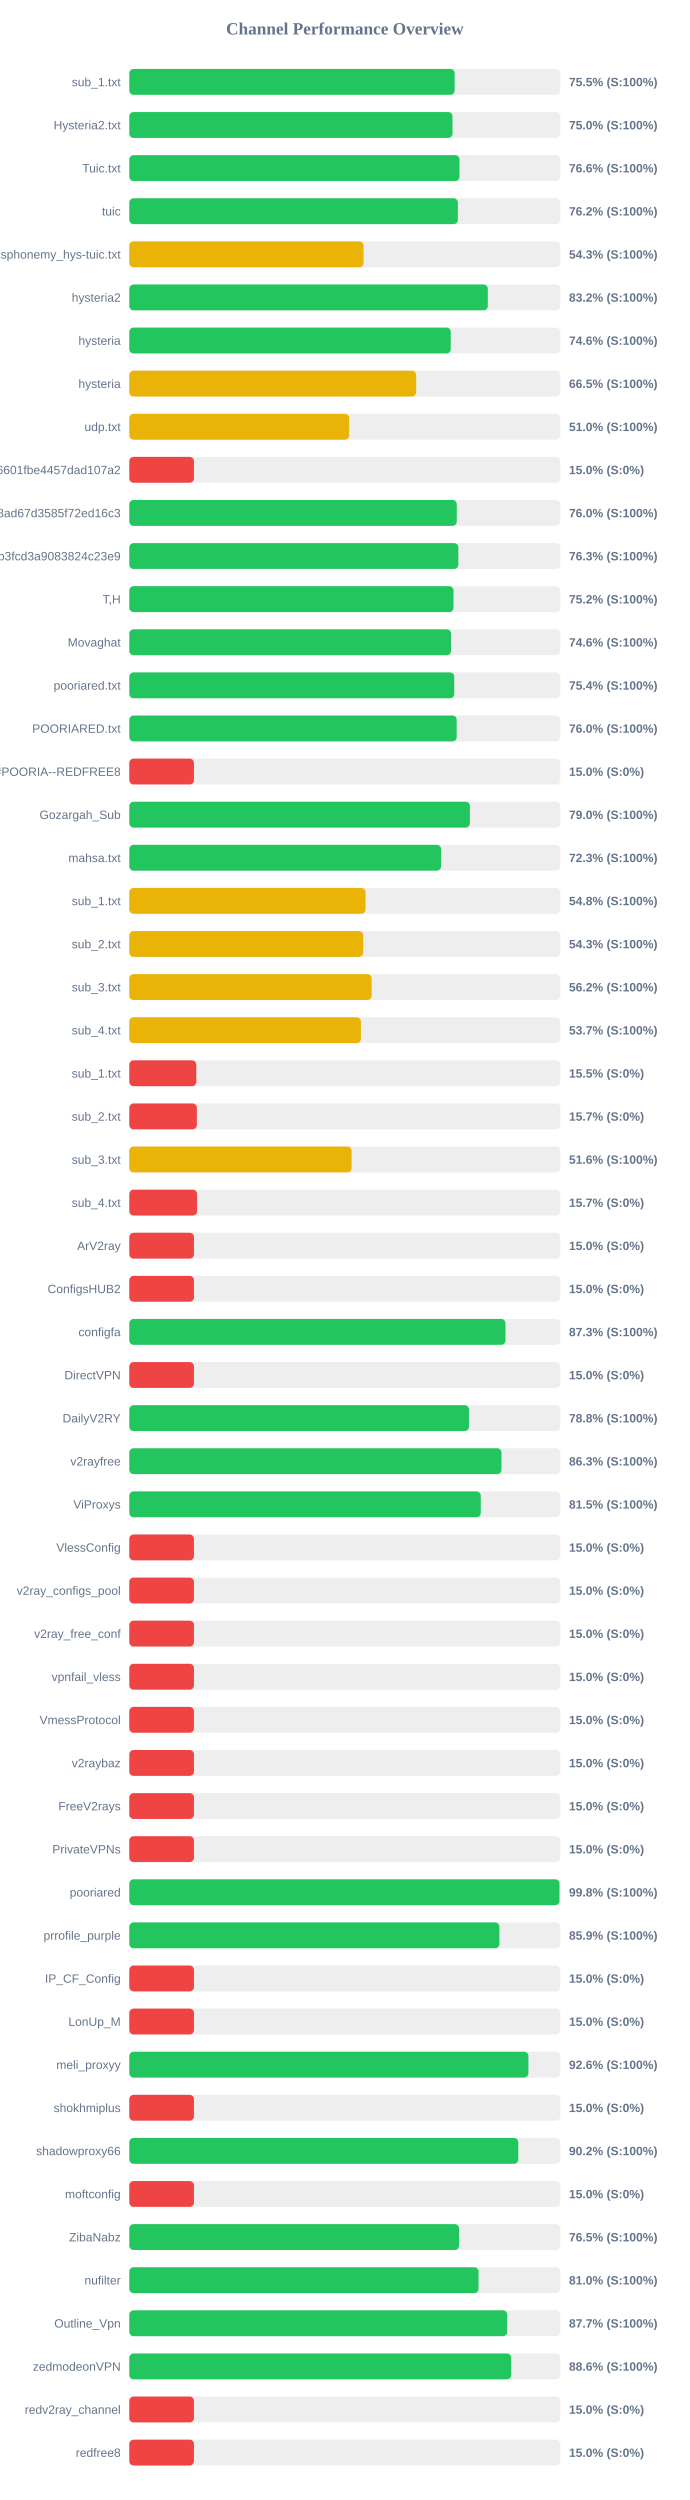
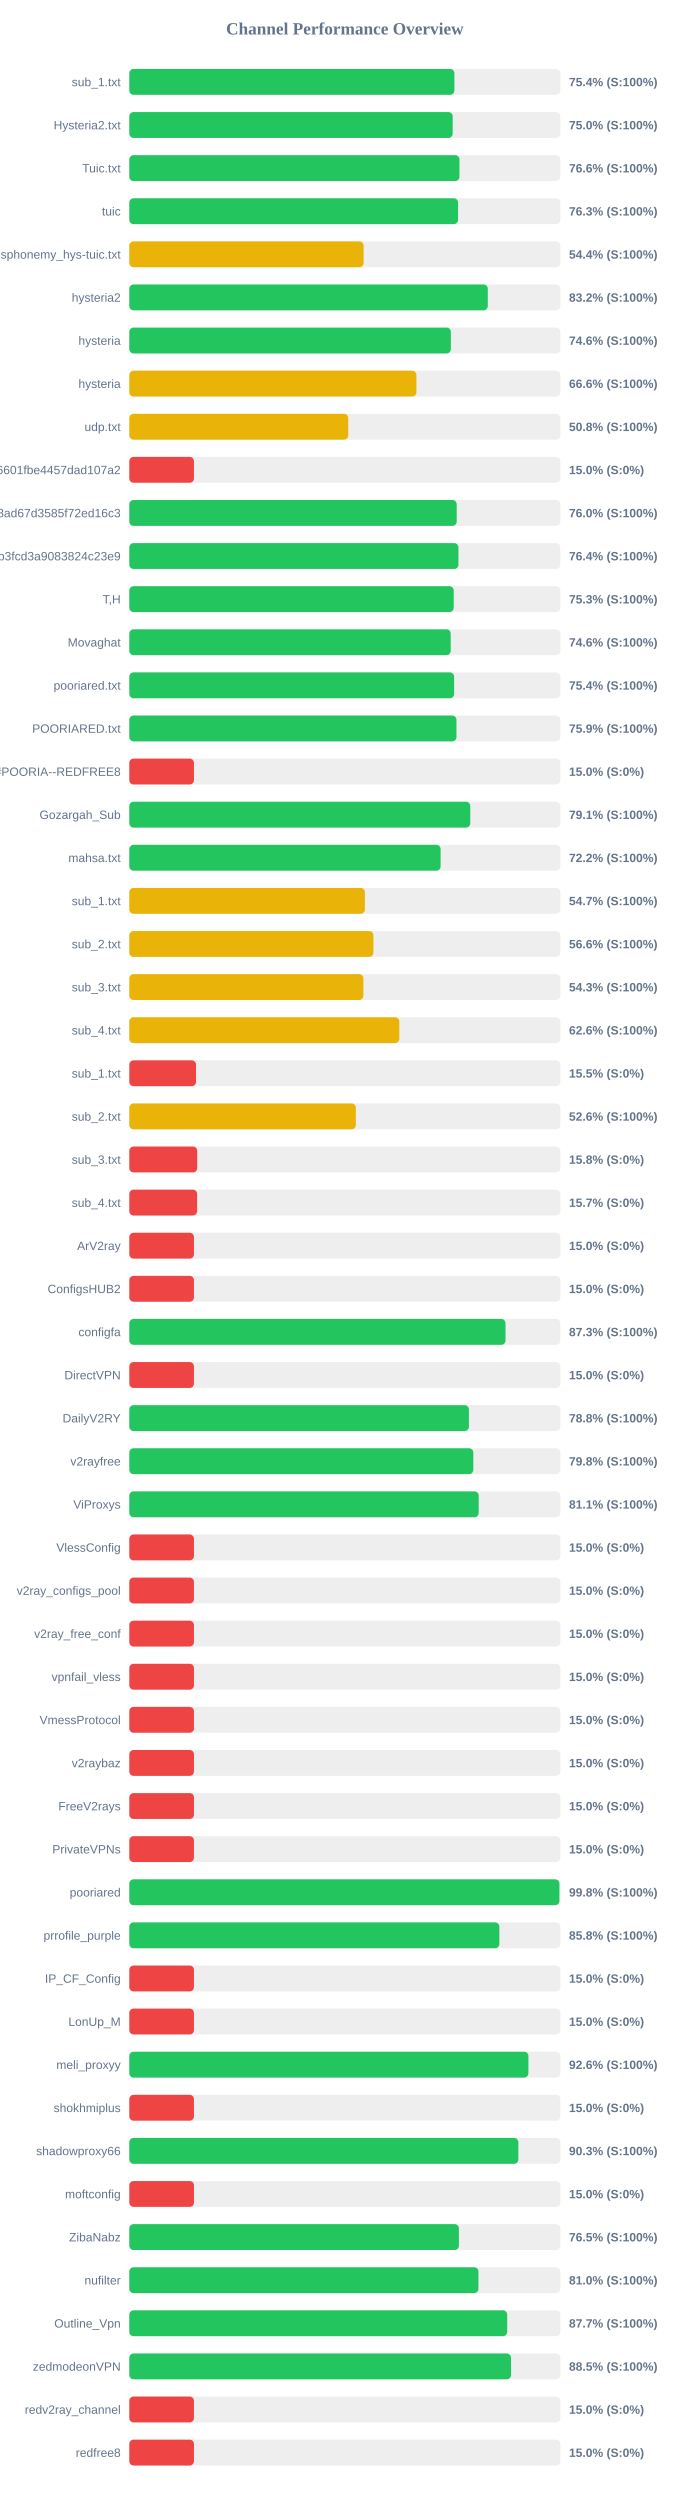
<svg xmlns="http://www.w3.org/2000/svg" width="800" height="2900" version="1.1">
  <style>
        .row { font: 14px Arial; fill: #64748b; }
        .score { font: bold 14px Arial; fill: #64748b; }
    </style>
  <text x="400" y="40" text-anchor="middle" font-size="20px" font-weight="bold" fill="#64748b">Channel Performance Overview</text>
  <rect x="150" y="80" width="500" height="30" fill="#eee" rx="5" />
-   <rect x="150" y="80" width="377.4" height="30" fill="#22c55e" rx="5" />
+   <rect x="150" y="80" width="377.1" height="30" fill="#22c55e" rx="5" />
  <text x="140" y="100" text-anchor="end" class="row">sub_1.txt</text>
-   <text x="660" y="100" text-anchor="start" class="score">75.5% (S:100%)</text>
+   <text x="660" y="100" text-anchor="start" class="score">75.4% (S:100%)</text>
  <rect x="150" y="130" width="500" height="30" fill="#eee" rx="5" />
-   <rect x="150" y="130" width="374.9" height="30" fill="#22c55e" rx="5" />
+   <rect x="150" y="130" width="375.1" height="30" fill="#22c55e" rx="5" />
  <text x="140" y="150" text-anchor="end" class="row">Hysteria2.txt</text>
  <text x="660" y="150" text-anchor="start" class="score">75.0% (S:100%)</text>
  <rect x="150" y="180" width="500" height="30" fill="#eee" rx="5" />
-   <rect x="150" y="180" width="383.0" height="30" fill="#22c55e" rx="5" />
+   <rect x="150" y="180" width="382.95" height="30" fill="#22c55e" rx="5" />
  <text x="140" y="200" text-anchor="end" class="row">Tuic.txt</text>
  <text x="660" y="200" text-anchor="start" class="score">76.6% (S:100%)</text>
  <rect x="150" y="230" width="500" height="30" fill="#eee" rx="5" />
-   <rect x="150" y="230" width="381.1" height="30" fill="#22c55e" rx="5" />
+   <rect x="150" y="230" width="381.35" height="30" fill="#22c55e" rx="5" />
  <text x="140" y="250" text-anchor="end" class="row">tuic</text>
-   <text x="660" y="250" text-anchor="start" class="score">76.2% (S:100%)</text>
+   <text x="660" y="250" text-anchor="start" class="score">76.3% (S:100%)</text>
  <rect x="150" y="280" width="500" height="30" fill="#eee" rx="5" />
-   <rect x="150" y="280" width="271.7" height="30" fill="#eab308" rx="5" />
+   <rect x="150" y="280" width="271.8" height="30" fill="#eab308" rx="5" />
  <text x="140" y="300" text-anchor="end" class="row">ndsphonemy_hys-tuic.txt</text>
-   <text x="660" y="300" text-anchor="start" class="score">54.3% (S:100%)</text>
+   <text x="660" y="300" text-anchor="start" class="score">54.4% (S:100%)</text>
  <rect x="150" y="330" width="500" height="30" fill="#eee" rx="5" />
  <rect x="150" y="330" width="415.85" height="30" fill="#22c55e" rx="5" />
  <text x="140" y="350" text-anchor="end" class="row">hysteria2</text>
  <text x="660" y="350" text-anchor="start" class="score">83.2% (S:100%)</text>
  <rect x="150" y="380" width="500" height="30" fill="#eee" rx="5" />
-   <rect x="150" y="380" width="372.85" height="30" fill="#22c55e" rx="5" />
+   <rect x="150" y="380" width="373.0" height="30" fill="#22c55e" rx="5" />
  <text x="140" y="400" text-anchor="end" class="row">hysteria</text>
  <text x="660" y="400" text-anchor="start" class="score">74.6% (S:100%)</text>
  <rect x="150" y="430" width="500" height="30" fill="#eee" rx="5" />
-   <rect x="150" y="430" width="332.75" height="30" fill="#eab308" rx="5" />
+   <rect x="150" y="430" width="333.05" height="30" fill="#eab308" rx="5" />
  <text x="140" y="450" text-anchor="end" class="row">hysteria</text>
-   <text x="660" y="450" text-anchor="start" class="score">66.5% (S:100%)</text>
+   <text x="660" y="450" text-anchor="start" class="score">66.6% (S:100%)</text>
  <rect x="150" y="480" width="500" height="30" fill="#eee" rx="5" />
-   <rect x="150" y="480" width="255.1" height="30" fill="#eab308" rx="5" />
+   <rect x="150" y="480" width="253.95" height="30" fill="#eab308" rx="5" />
  <text x="140" y="500" text-anchor="end" class="row">udp.txt</text>
-   <text x="660" y="500" text-anchor="start" class="score">51.0% (S:100%)</text>
+   <text x="660" y="500" text-anchor="start" class="score">50.8% (S:100%)</text>
  <rect x="150" y="530" width="500" height="30" fill="#eee" rx="5" />
  <rect x="150" y="530" width="75.0" height="30" fill="#ef4444" rx="5" />
  <text x="140" y="550" text-anchor="end" class="row">6ca22ad3b96aa6601fbe4457dad107a2</text>
  <text x="660" y="550" text-anchor="start" class="score">15.0% (S:0%)</text>
  <rect x="150" y="580" width="500" height="30" fill="#eee" rx="5" />
-   <rect x="150" y="580" width="379.85" height="30" fill="#22c55e" rx="5" />
+   <rect x="150" y="580" width="379.8" height="30" fill="#22c55e" rx="5" />
  <text x="140" y="600" text-anchor="end" class="row">d2ddf60933dd08ad67d3585f72ed16c3</text>
  <text x="660" y="600" text-anchor="start" class="score">76.0% (S:100%)</text>
  <rect x="150" y="630" width="500" height="30" fill="#eee" rx="5" />
-   <rect x="150" y="630" width="381.65" height="30" fill="#22c55e" rx="5" />
+   <rect x="150" y="630" width="381.8" height="30" fill="#22c55e" rx="5" />
  <text x="140" y="650" text-anchor="end" class="row">subscribe?token=8bc38a0c131e9b3fcd3a9083824c23e9</text>
-   <text x="660" y="650" text-anchor="start" class="score">76.3% (S:100%)</text>
+   <text x="660" y="650" text-anchor="start" class="score">76.4% (S:100%)</text>
  <rect x="150" y="680" width="500" height="30" fill="#eee" rx="5" />
-   <rect x="150" y="680" width="376.05" height="30" fill="#22c55e" rx="5" />
+   <rect x="150" y="680" width="376.3" height="30" fill="#22c55e" rx="5" />
  <text x="140" y="700" text-anchor="end" class="row">T,H</text>
-   <text x="660" y="700" text-anchor="start" class="score">75.2% (S:100%)</text>
+   <text x="660" y="700" text-anchor="start" class="score">75.3% (S:100%)</text>
  <rect x="150" y="730" width="500" height="30" fill="#eee" rx="5" />
-   <rect x="150" y="730" width="373.2" height="30" fill="#22c55e" rx="5" />
+   <rect x="150" y="730" width="372.8" height="30" fill="#22c55e" rx="5" />
  <text x="140" y="750" text-anchor="end" class="row">Movaghat</text>
  <text x="660" y="750" text-anchor="start" class="score">74.6% (S:100%)</text>
  <rect x="150" y="780" width="500" height="30" fill="#eee" rx="5" />
-   <rect x="150" y="780" width="376.95" height="30" fill="#22c55e" rx="5" />
+   <rect x="150" y="780" width="376.8" height="30" fill="#22c55e" rx="5" />
  <text x="140" y="800" text-anchor="end" class="row">pooriared.txt</text>
  <text x="660" y="800" text-anchor="start" class="score">75.4% (S:100%)</text>
  <rect x="150" y="830" width="500" height="30" fill="#eee" rx="5" />
-   <rect x="150" y="830" width="379.75" height="30" fill="#22c55e" rx="5" />
+   <rect x="150" y="830" width="379.5" height="30" fill="#22c55e" rx="5" />
  <text x="140" y="850" text-anchor="end" class="row">POORIARED.txt</text>
-   <text x="660" y="850" text-anchor="start" class="score">76.0% (S:100%)</text>
+   <text x="660" y="850" text-anchor="start" class="score">75.9% (S:100%)</text>
  <rect x="150" y="880" width="500" height="30" fill="#eee" rx="5" />
  <rect x="150" y="880" width="75.0" height="30" fill="#ef4444" rx="5" />
  <text x="140" y="900" text-anchor="end" class="row">POORIA--REDFREE8.txt#POORIA--REDFREE8</text>
  <text x="660" y="900" text-anchor="start" class="score">15.0% (S:0%)</text>
  <rect x="150" y="930" width="500" height="30" fill="#eee" rx="5" />
-   <rect x="150" y="930" width="395.05" height="30" fill="#22c55e" rx="5" />
+   <rect x="150" y="930" width="395.5" height="30" fill="#22c55e" rx="5" />
  <text x="140" y="950" text-anchor="end" class="row">Gozargah_Sub</text>
-   <text x="660" y="950" text-anchor="start" class="score">79.0% (S:100%)</text>
+   <text x="660" y="950" text-anchor="start" class="score">79.1% (S:100%)</text>
  <rect x="150" y="980" width="500" height="30" fill="#eee" rx="5" />
-   <rect x="150" y="980" width="361.6" height="30" fill="#22c55e" rx="5" />
+   <rect x="150" y="980" width="361.1" height="30" fill="#22c55e" rx="5" />
  <text x="140" y="1000" text-anchor="end" class="row">mahsa.txt</text>
-   <text x="660" y="1000" text-anchor="start" class="score">72.3% (S:100%)</text>
+   <text x="660" y="1000" text-anchor="start" class="score">72.2% (S:100%)</text>
  <rect x="150" y="1030" width="500" height="30" fill="#eee" rx="5" />
-   <rect x="150" y="1030" width="274.0" height="30" fill="#eab308" rx="5" />
+   <rect x="150" y="1030" width="273.3" height="30" fill="#eab308" rx="5" />
  <text x="140" y="1050" text-anchor="end" class="row">sub_1.txt</text>
-   <text x="660" y="1050" text-anchor="start" class="score">54.8% (S:100%)</text>
+   <text x="660" y="1050" text-anchor="start" class="score">54.7% (S:100%)</text>
  <rect x="150" y="1080" width="500" height="30" fill="#eee" rx="5" />
-   <rect x="150" y="1080" width="271.3" height="30" fill="#eab308" rx="5" />
+   <rect x="150" y="1080" width="283.15" height="30" fill="#eab308" rx="5" />
  <text x="140" y="1100" text-anchor="end" class="row">sub_2.txt</text>
-   <text x="660" y="1100" text-anchor="start" class="score">54.3% (S:100%)</text>
+   <text x="660" y="1100" text-anchor="start" class="score">56.6% (S:100%)</text>
  <rect x="150" y="1130" width="500" height="30" fill="#eee" rx="5" />
-   <rect x="150" y="1130" width="281.1" height="30" fill="#eab308" rx="5" />
+   <rect x="150" y="1130" width="271.55" height="30" fill="#eab308" rx="5" />
  <text x="140" y="1150" text-anchor="end" class="row">sub_3.txt</text>
-   <text x="660" y="1150" text-anchor="start" class="score">56.2% (S:100%)</text>
+   <text x="660" y="1150" text-anchor="start" class="score">54.3% (S:100%)</text>
  <rect x="150" y="1180" width="500" height="30" fill="#eee" rx="5" />
-   <rect x="150" y="1180" width="268.65" height="30" fill="#eab308" rx="5" />
+   <rect x="150" y="1180" width="313.2" height="30" fill="#eab308" rx="5" />
  <text x="140" y="1200" text-anchor="end" class="row">sub_4.txt</text>
-   <text x="660" y="1200" text-anchor="start" class="score">53.7% (S:100%)</text>
+   <text x="660" y="1200" text-anchor="start" class="score">62.6% (S:100%)</text>
  <rect x="150" y="1230" width="500" height="30" fill="#eee" rx="5" />
-   <rect x="150" y="1230" width="77.7" height="30" fill="#ef4444" rx="5" />
+   <rect x="150" y="1230" width="77.4" height="30" fill="#ef4444" rx="5" />
  <text x="140" y="1250" text-anchor="end" class="row">sub_1.txt</text>
  <text x="660" y="1250" text-anchor="start" class="score">15.5% (S:0%)</text>
  <rect x="150" y="1280" width="500" height="30" fill="#eee" rx="5" />
-   <rect x="150" y="1280" width="78.35" height="30" fill="#ef4444" rx="5" />
+   <rect x="150" y="1280" width="262.8" height="30" fill="#eab308" rx="5" />
  <text x="140" y="1300" text-anchor="end" class="row">sub_2.txt</text>
-   <text x="660" y="1300" text-anchor="start" class="score">15.7% (S:0%)</text>
+   <text x="660" y="1300" text-anchor="start" class="score">52.6% (S:100%)</text>
  <rect x="150" y="1330" width="500" height="30" fill="#eee" rx="5" />
-   <rect x="150" y="1330" width="257.9" height="30" fill="#eab308" rx="5" />
+   <rect x="150" y="1330" width="78.75" height="30" fill="#ef4444" rx="5" />
  <text x="140" y="1350" text-anchor="end" class="row">sub_3.txt</text>
-   <text x="660" y="1350" text-anchor="start" class="score">51.6% (S:100%)</text>
+   <text x="660" y="1350" text-anchor="start" class="score">15.8% (S:0%)</text>
  <rect x="150" y="1380" width="500" height="30" fill="#eee" rx="5" />
  <rect x="150" y="1380" width="78.65" height="30" fill="#ef4444" rx="5" />
  <text x="140" y="1400" text-anchor="end" class="row">sub_4.txt</text>
  <text x="660" y="1400" text-anchor="start" class="score">15.7% (S:0%)</text>
  <rect x="150" y="1430" width="500" height="30" fill="#eee" rx="5" />
  <rect x="150" y="1430" width="75.0" height="30" fill="#ef4444" rx="5" />
  <text x="140" y="1450" text-anchor="end" class="row">ArV2ray</text>
  <text x="660" y="1450" text-anchor="start" class="score">15.0% (S:0%)</text>
  <rect x="150" y="1480" width="500" height="30" fill="#eee" rx="5" />
  <rect x="150" y="1480" width="75.0" height="30" fill="#ef4444" rx="5" />
  <text x="140" y="1500" text-anchor="end" class="row">ConfigsHUB2</text>
  <text x="660" y="1500" text-anchor="start" class="score">15.0% (S:0%)</text>
  <rect x="150" y="1530" width="500" height="30" fill="#eee" rx="5" />
-   <rect x="150" y="1530" width="436.35" height="30" fill="#22c55e" rx="5" />
+   <rect x="150" y="1530" width="436.4" height="30" fill="#22c55e" rx="5" />
  <text x="140" y="1550" text-anchor="end" class="row">configfa</text>
  <text x="660" y="1550" text-anchor="start" class="score">87.3% (S:100%)</text>
  <rect x="150" y="1580" width="500" height="30" fill="#eee" rx="5" />
  <rect x="150" y="1580" width="75.0" height="30" fill="#ef4444" rx="5" />
  <text x="140" y="1600" text-anchor="end" class="row">DirectVPN</text>
  <text x="660" y="1600" text-anchor="start" class="score">15.0% (S:0%)</text>
  <rect x="150" y="1630" width="500" height="30" fill="#eee" rx="5" />
-   <rect x="150" y="1630" width="394.0" height="30" fill="#22c55e" rx="5" />
+   <rect x="150" y="1630" width="393.95" height="30" fill="#22c55e" rx="5" />
  <text x="140" y="1650" text-anchor="end" class="row">DailyV2RY</text>
  <text x="660" y="1650" text-anchor="start" class="score">78.8% (S:100%)</text>
  <rect x="150" y="1680" width="500" height="30" fill="#eee" rx="5" />
-   <rect x="150" y="1680" width="431.7" height="30" fill="#22c55e" rx="5" />
+   <rect x="150" y="1680" width="399.05" height="30" fill="#22c55e" rx="5" />
  <text x="140" y="1700" text-anchor="end" class="row">v2rayfree</text>
-   <text x="660" y="1700" text-anchor="start" class="score">86.3% (S:100%)</text>
+   <text x="660" y="1700" text-anchor="start" class="score">79.8% (S:100%)</text>
  <rect x="150" y="1730" width="500" height="30" fill="#eee" rx="5" />
-   <rect x="150" y="1730" width="407.7" height="30" fill="#22c55e" rx="5" />
+   <rect x="150" y="1730" width="405.3" height="30" fill="#22c55e" rx="5" />
  <text x="140" y="1750" text-anchor="end" class="row">ViProxys</text>
-   <text x="660" y="1750" text-anchor="start" class="score">81.5% (S:100%)</text>
+   <text x="660" y="1750" text-anchor="start" class="score">81.1% (S:100%)</text>
  <rect x="150" y="1780" width="500" height="30" fill="#eee" rx="5" />
  <rect x="150" y="1780" width="75.0" height="30" fill="#ef4444" rx="5" />
  <text x="140" y="1800" text-anchor="end" class="row">VlessConfig</text>
  <text x="660" y="1800" text-anchor="start" class="score">15.0% (S:0%)</text>
  <rect x="150" y="1830" width="500" height="30" fill="#eee" rx="5" />
  <rect x="150" y="1830" width="75.0" height="30" fill="#ef4444" rx="5" />
  <text x="140" y="1850" text-anchor="end" class="row">v2ray_configs_pool</text>
  <text x="660" y="1850" text-anchor="start" class="score">15.0% (S:0%)</text>
  <rect x="150" y="1880" width="500" height="30" fill="#eee" rx="5" />
  <rect x="150" y="1880" width="75.0" height="30" fill="#ef4444" rx="5" />
  <text x="140" y="1900" text-anchor="end" class="row">v2ray_free_conf</text>
  <text x="660" y="1900" text-anchor="start" class="score">15.0% (S:0%)</text>
  <rect x="150" y="1930" width="500" height="30" fill="#eee" rx="5" />
  <rect x="150" y="1930" width="75.0" height="30" fill="#ef4444" rx="5" />
  <text x="140" y="1950" text-anchor="end" class="row">vpnfail_vless</text>
  <text x="660" y="1950" text-anchor="start" class="score">15.0% (S:0%)</text>
  <rect x="150" y="1980" width="500" height="30" fill="#eee" rx="5" />
  <rect x="150" y="1980" width="75.0" height="30" fill="#ef4444" rx="5" />
  <text x="140" y="2000" text-anchor="end" class="row">VmessProtocol</text>
  <text x="660" y="2000" text-anchor="start" class="score">15.0% (S:0%)</text>
  <rect x="150" y="2030" width="500" height="30" fill="#eee" rx="5" />
  <rect x="150" y="2030" width="75.0" height="30" fill="#ef4444" rx="5" />
  <text x="140" y="2050" text-anchor="end" class="row">v2raybaz</text>
  <text x="660" y="2050" text-anchor="start" class="score">15.0% (S:0%)</text>
  <rect x="150" y="2080" width="500" height="30" fill="#eee" rx="5" />
  <rect x="150" y="2080" width="75.0" height="30" fill="#ef4444" rx="5" />
  <text x="140" y="2100" text-anchor="end" class="row">FreeV2rays</text>
  <text x="660" y="2100" text-anchor="start" class="score">15.0% (S:0%)</text>
  <rect x="150" y="2130" width="500" height="30" fill="#eee" rx="5" />
  <rect x="150" y="2130" width="75.0" height="30" fill="#ef4444" rx="5" />
  <text x="140" y="2150" text-anchor="end" class="row">PrivateVPNs</text>
  <text x="660" y="2150" text-anchor="start" class="score">15.0% (S:0%)</text>
  <rect x="150" y="2180" width="500" height="30" fill="#eee" rx="5" />
-   <rect x="150" y="2180" width="499.0" height="30" fill="#22c55e" rx="5" />
+   <rect x="150" y="2180" width="498.9" height="30" fill="#22c55e" rx="5" />
  <text x="140" y="2200" text-anchor="end" class="row">pooriared</text>
  <text x="660" y="2200" text-anchor="start" class="score">99.8% (S:100%)</text>
  <rect x="150" y="2230" width="500" height="30" fill="#eee" rx="5" />
-   <rect x="150" y="2230" width="429.3" height="30" fill="#22c55e" rx="5" />
+   <rect x="150" y="2230" width="429.25" height="30" fill="#22c55e" rx="5" />
  <text x="140" y="2250" text-anchor="end" class="row">prrofile_purple</text>
-   <text x="660" y="2250" text-anchor="start" class="score">85.9% (S:100%)</text>
+   <text x="660" y="2250" text-anchor="start" class="score">85.8% (S:100%)</text>
  <rect x="150" y="2280" width="500" height="30" fill="#eee" rx="5" />
  <rect x="150" y="2280" width="75.0" height="30" fill="#ef4444" rx="5" />
  <text x="140" y="2300" text-anchor="end" class="row">IP_CF_Config</text>
  <text x="660" y="2300" text-anchor="start" class="score">15.0% (S:0%)</text>
  <rect x="150" y="2330" width="500" height="30" fill="#eee" rx="5" />
  <rect x="150" y="2330" width="75.0" height="30" fill="#ef4444" rx="5" />
  <text x="140" y="2350" text-anchor="end" class="row">LonUp_M</text>
  <text x="660" y="2350" text-anchor="start" class="score">15.0% (S:0%)</text>
  <rect x="150" y="2380" width="500" height="30" fill="#eee" rx="5" />
  <rect x="150" y="2380" width="462.95" height="30" fill="#22c55e" rx="5" />
  <text x="140" y="2400" text-anchor="end" class="row">meli_proxyy</text>
  <text x="660" y="2400" text-anchor="start" class="score">92.6% (S:100%)</text>
  <rect x="150" y="2430" width="500" height="30" fill="#eee" rx="5" />
  <rect x="150" y="2430" width="75.0" height="30" fill="#ef4444" rx="5" />
  <text x="140" y="2450" text-anchor="end" class="row">shokhmiplus</text>
  <text x="660" y="2450" text-anchor="start" class="score">15.0% (S:0%)</text>
  <rect x="150" y="2480" width="500" height="30" fill="#eee" rx="5" />
-   <rect x="150" y="2480" width="451.2" height="30" fill="#22c55e" rx="5" />
+   <rect x="150" y="2480" width="451.3" height="30" fill="#22c55e" rx="5" />
  <text x="140" y="2500" text-anchor="end" class="row">shadowproxy66</text>
-   <text x="660" y="2500" text-anchor="start" class="score">90.2% (S:100%)</text>
+   <text x="660" y="2500" text-anchor="start" class="score">90.3% (S:100%)</text>
  <rect x="150" y="2530" width="500" height="30" fill="#eee" rx="5" />
  <rect x="150" y="2530" width="75.0" height="30" fill="#ef4444" rx="5" />
  <text x="140" y="2550" text-anchor="end" class="row">moftconfig</text>
  <text x="660" y="2550" text-anchor="start" class="score">15.0% (S:0%)</text>
  <rect x="150" y="2580" width="500" height="30" fill="#eee" rx="5" />
-   <rect x="150" y="2580" width="382.5" height="30" fill="#22c55e" rx="5" />
+   <rect x="150" y="2580" width="382.35" height="30" fill="#22c55e" rx="5" />
  <text x="140" y="2600" text-anchor="end" class="row">ZibaNabz</text>
  <text x="660" y="2600" text-anchor="start" class="score">76.5% (S:100%)</text>
  <rect x="150" y="2630" width="500" height="30" fill="#eee" rx="5" />
-   <rect x="150" y="2630" width="405.1" height="30" fill="#22c55e" rx="5" />
+   <rect x="150" y="2630" width="405.0" height="30" fill="#22c55e" rx="5" />
  <text x="140" y="2650" text-anchor="end" class="row">nufilter</text>
  <text x="660" y="2650" text-anchor="start" class="score">81.0% (S:100%)</text>
  <rect x="150" y="2680" width="500" height="30" fill="#eee" rx="5" />
  <rect x="150" y="2680" width="438.35" height="30" fill="#22c55e" rx="5" />
  <text x="140" y="2700" text-anchor="end" class="row">Outline_Vpn</text>
  <text x="660" y="2700" text-anchor="start" class="score">87.7% (S:100%)</text>
  <rect x="150" y="2730" width="500" height="30" fill="#eee" rx="5" />
-   <rect x="150" y="2730" width="442.95" height="30" fill="#22c55e" rx="5" />
+   <rect x="150" y="2730" width="442.75" height="30" fill="#22c55e" rx="5" />
  <text x="140" y="2750" text-anchor="end" class="row">zedmodeonVPN</text>
-   <text x="660" y="2750" text-anchor="start" class="score">88.6% (S:100%)</text>
+   <text x="660" y="2750" text-anchor="start" class="score">88.5% (S:100%)</text>
  <rect x="150" y="2780" width="500" height="30" fill="#eee" rx="5" />
  <rect x="150" y="2780" width="75.0" height="30" fill="#ef4444" rx="5" />
  <text x="140" y="2800" text-anchor="end" class="row">redv2ray_channel</text>
  <text x="660" y="2800" text-anchor="start" class="score">15.0% (S:0%)</text>
  <rect x="150" y="2830" width="500" height="30" fill="#eee" rx="5" />
  <rect x="150" y="2830" width="75.0" height="30" fill="#ef4444" rx="5" />
  <text x="140" y="2850" text-anchor="end" class="row">redfree8</text>
  <text x="660" y="2850" text-anchor="start" class="score">15.0% (S:0%)</text>
</svg>
